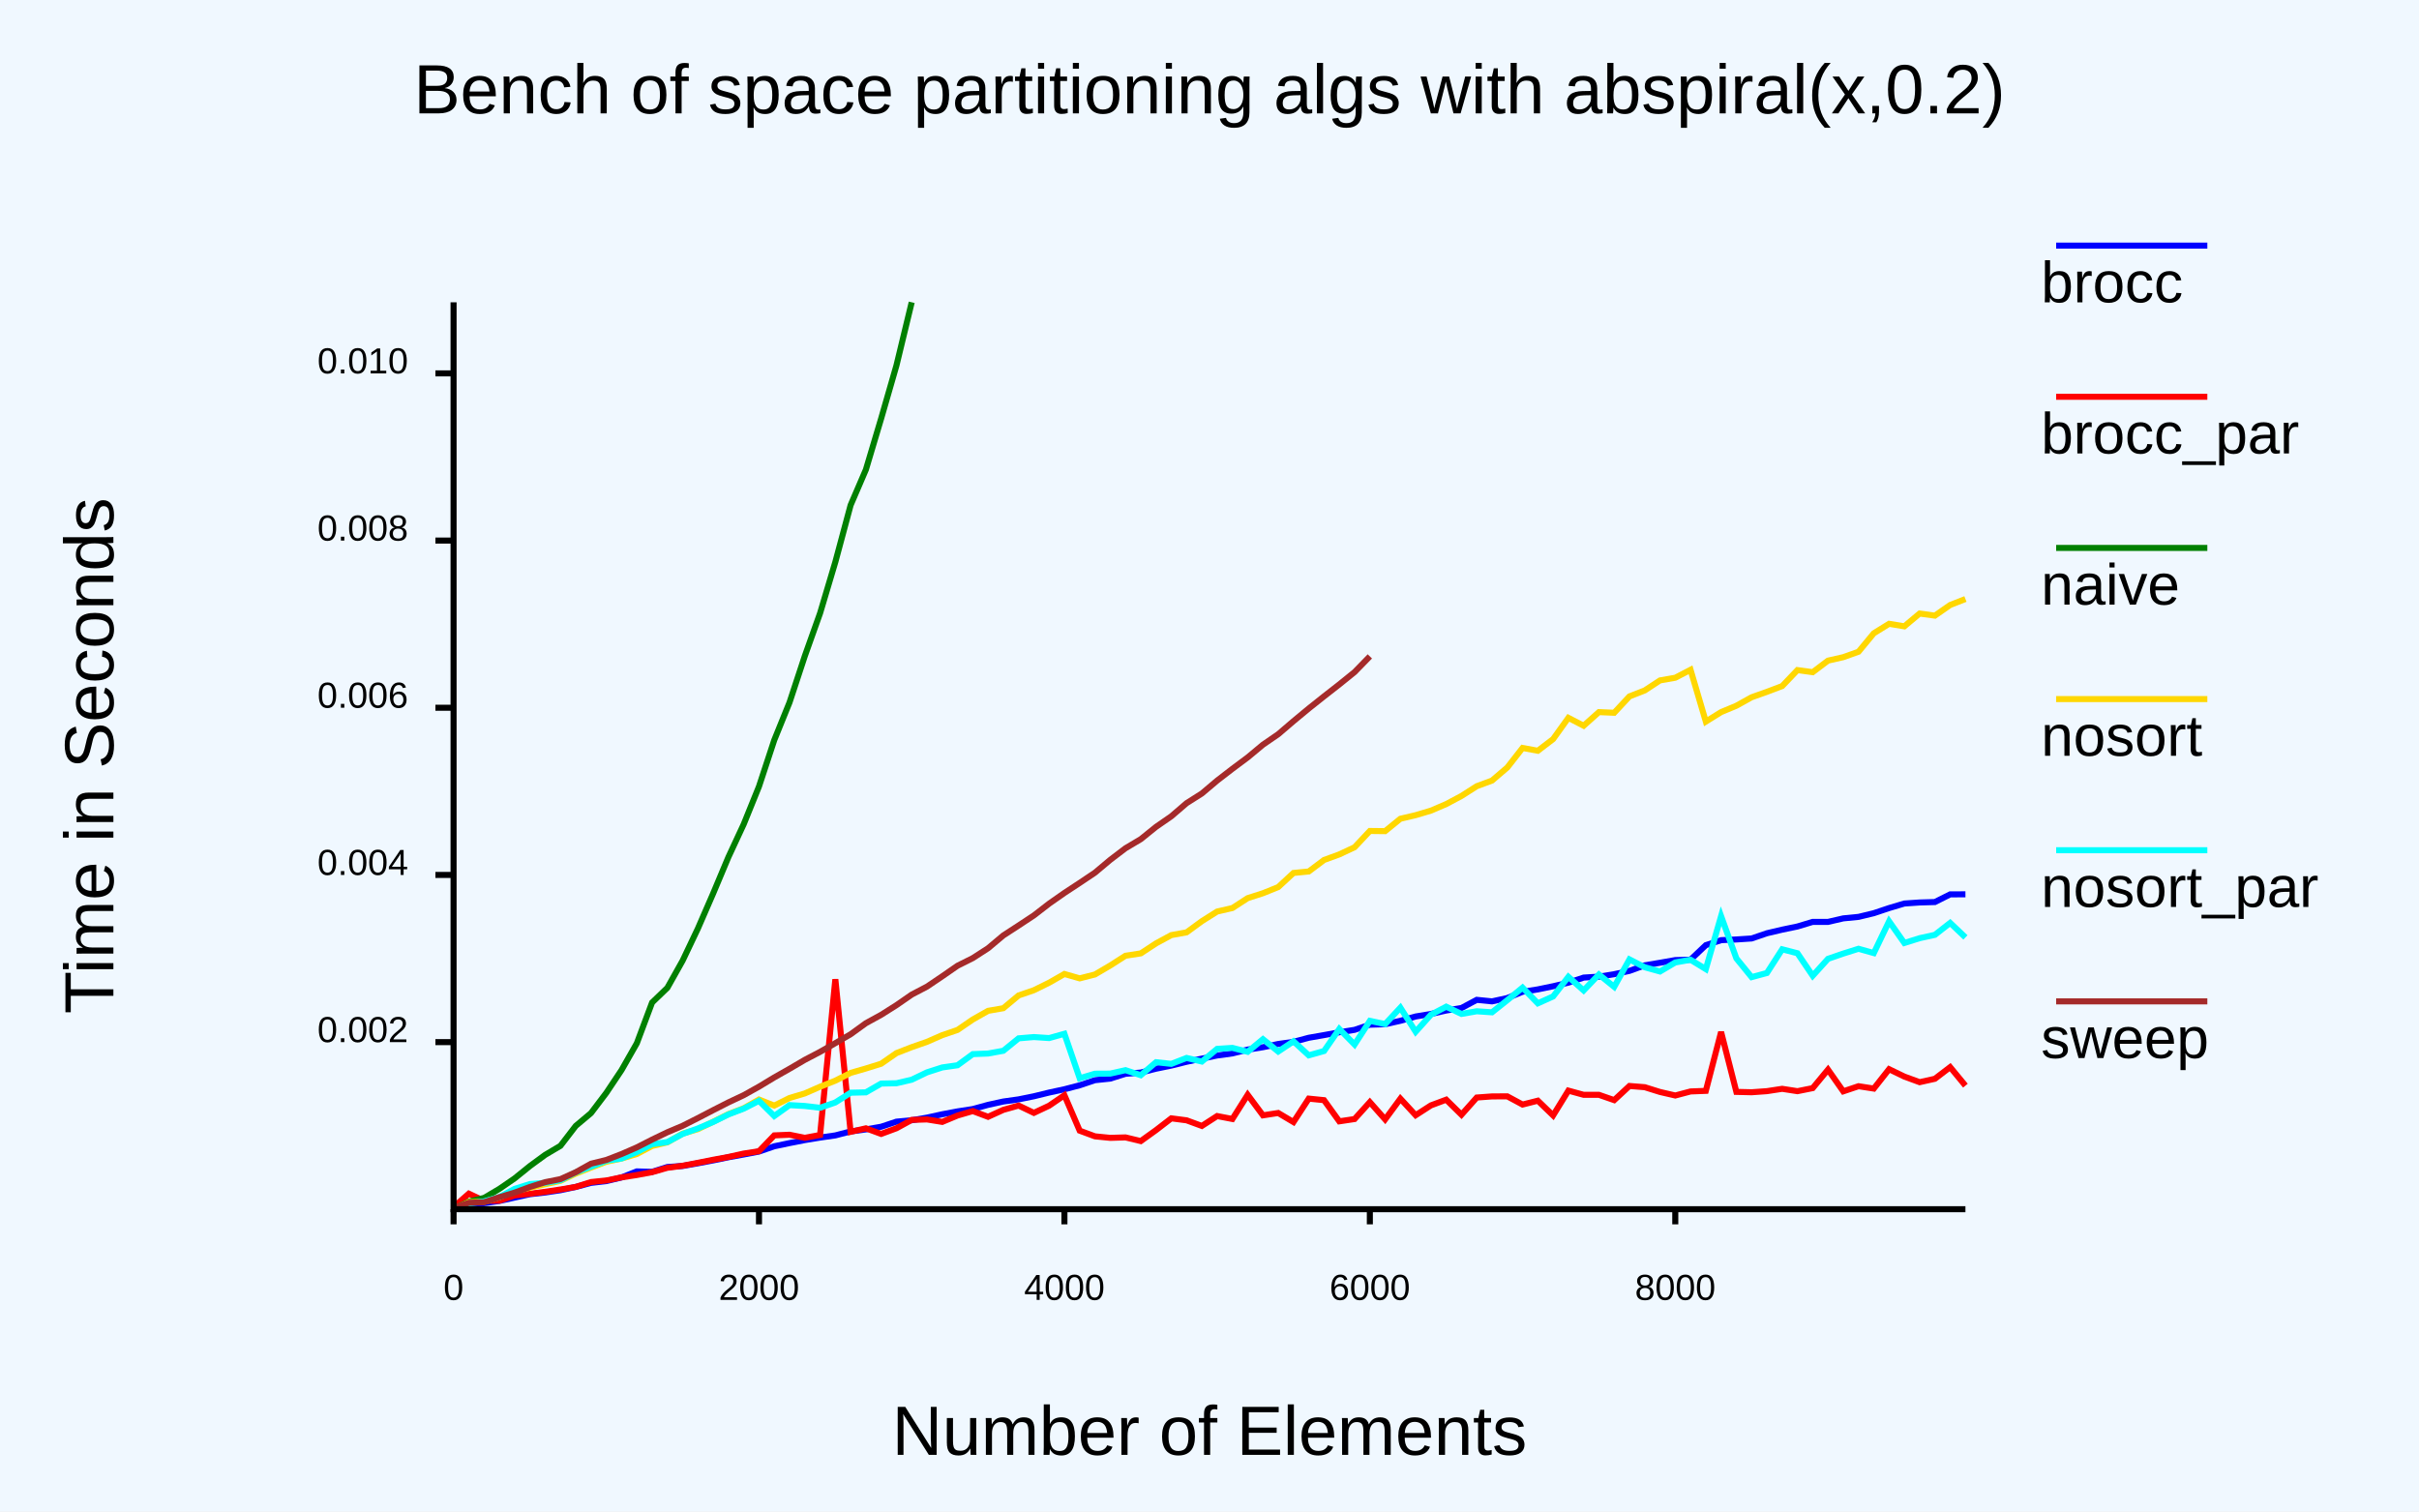
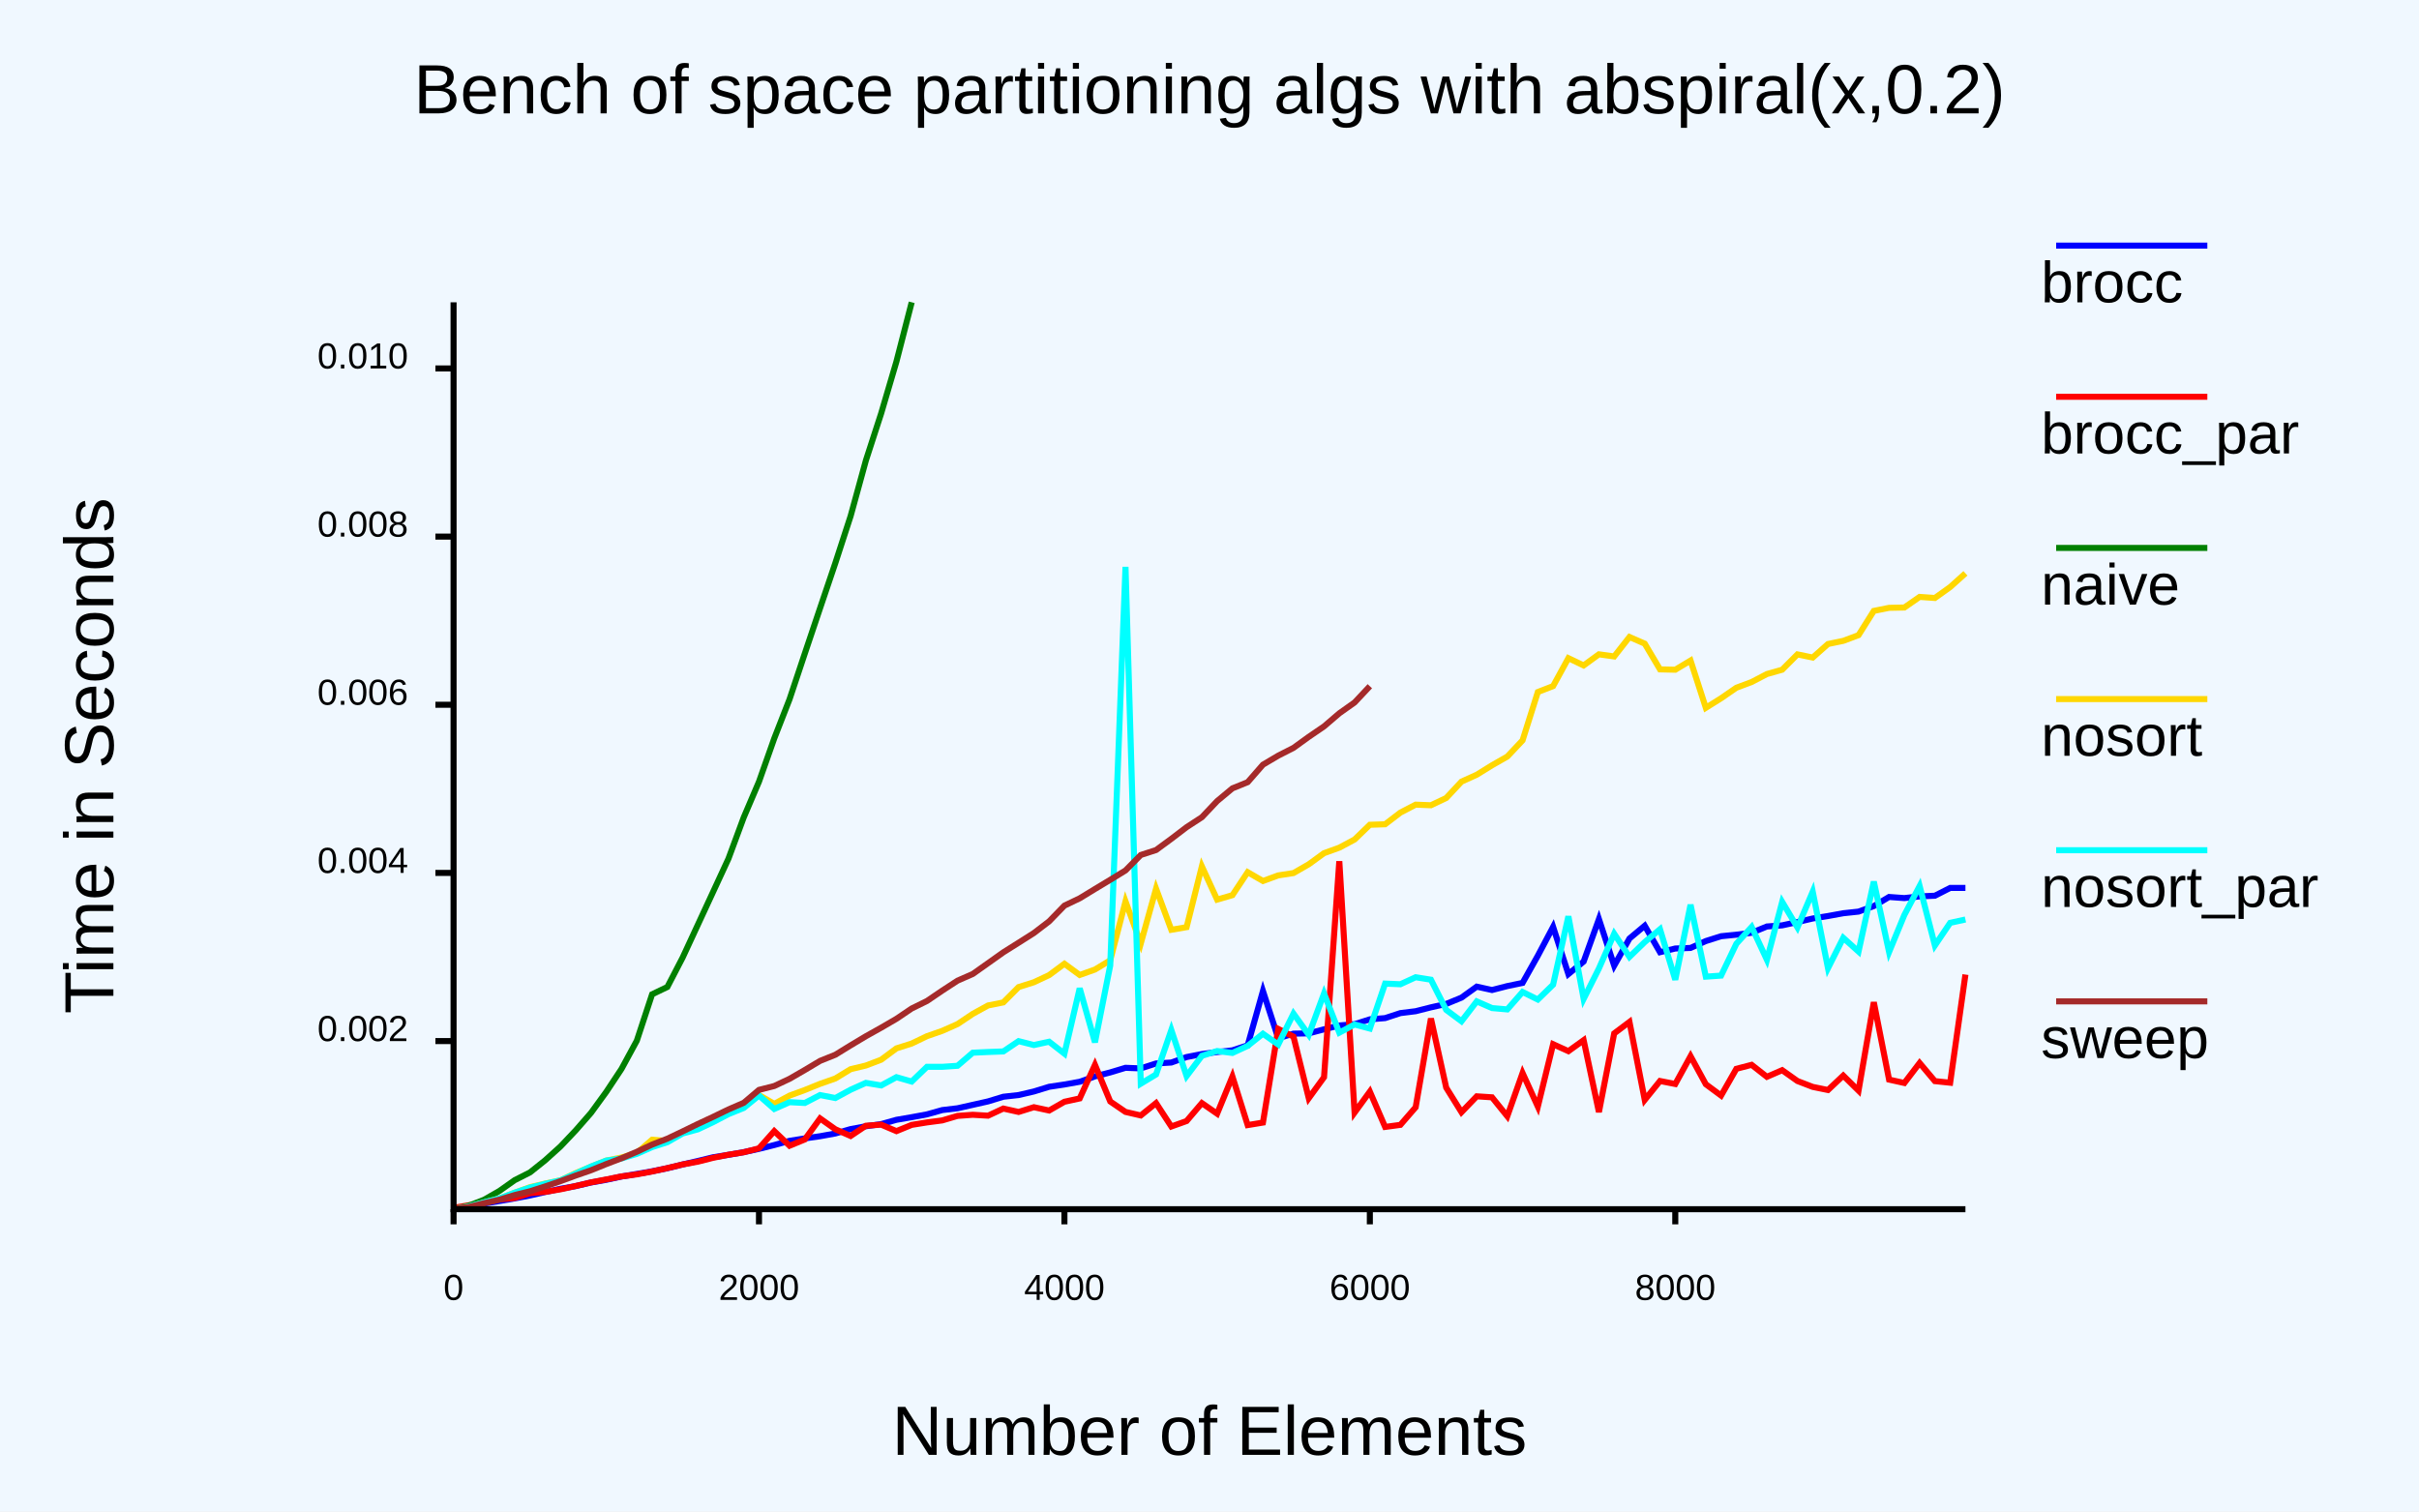
<svg xmlns="http://www.w3.org/2000/svg" class="poloto" width="800" height="500" viewBox="0 0 800 500">
  <style>.poloto {
            font-family: "Arial";
            stroke-width:2;
            }
            .poloto_text{fill: var(--poloto_fg_color,black);  }
            .poloto_axis_lines{stroke: var(--poloto_fg_color,black);stoke-width:3;fill:none}
            .poloto_background{fill: var(--poloto_bg_color,aliceblue); }
            .poloto0stroke{stroke:  var(--poloto_color0,blue); }
            .poloto1stroke{stroke:  var(--poloto_color1,red); }
            .poloto2stroke{stroke:  var(--poloto_color2,green); }
            .poloto3stroke{stroke:  var(--poloto_color3,gold); }
            .poloto4stroke{stroke:  var(--poloto_color4,aqua); }
            .poloto5stroke{stroke:  var(--poloto_color5,brown); }
            .poloto6stroke{stroke:  var(--poloto_color6,lime); }
            .poloto7stroke{stroke:  var(--poloto_color7,chocolate); }
            .poloto0fill{fill:var(--poloto_color0,blue);}
            .poloto1fill{fill:var(--poloto_color1,red);}
            .poloto2fill{fill:var(--poloto_color2,green);}
            .poloto3fill{fill:var(--poloto_color3,gold);}
            .poloto4fill{fill:var(--poloto_color4,aqua);}
            .poloto5fill{fill:var(--poloto_color5,brown);}
            .poloto6fill{fill:var(--poloto_color6,lime);}
            .poloto7fill{fill:var(--poloto_color7,chocolate);}</style>
  <rect class="poloto_background" fill="white" x="0" y="0" width="800" height="500" />
  <line class="poloto_axis_lines" stroke="black" x1="150" x2="150" y1="400" y2="405" />
  <text class="poloto_text" alignment-baseline="start" text-anchor="middle" x="150" y="430">0</text>
  <line class="poloto_axis_lines" stroke="black" x1="251.01" x2="251.01" y1="400" y2="405" />
  <text class="poloto_text" alignment-baseline="start" text-anchor="middle" x="251.01" y="430">2000</text>
  <line class="poloto_axis_lines" stroke="black" x1="352.02" x2="352.02" y1="400" y2="405" />
  <text class="poloto_text" alignment-baseline="start" text-anchor="middle" x="352.02" y="430">4000</text>
  <line class="poloto_axis_lines" stroke="black" x1="453.03" x2="453.03" y1="400" y2="405" />
  <text class="poloto_text" alignment-baseline="start" text-anchor="middle" x="453.03" y="430">6000</text>
  <line class="poloto_axis_lines" stroke="black" x1="554.04" x2="554.04" y1="400" y2="405" />
  <text class="poloto_text" alignment-baseline="start" text-anchor="middle" x="554.04" y="430">8000</text>
-   <line class="poloto_axis_lines" stroke="black" x1="150" x2="144" y1="344.727" y2="344.727" />
-   <text class="poloto_text" alignment-baseline="middle" text-anchor="end" x="135" y="344.727">0.002</text>
-   <line class="poloto_axis_lines" stroke="black" x1="150" x2="144" y1="289.423" y2="289.423" />
-   <text class="poloto_text" alignment-baseline="middle" text-anchor="end" x="135" y="289.423">0.004</text>
-   <line class="poloto_axis_lines" stroke="black" x1="150" x2="144" y1="234.119" y2="234.119" />
-   <text class="poloto_text" alignment-baseline="middle" text-anchor="end" x="135" y="234.119">0.006</text>
-   <line class="poloto_axis_lines" stroke="black" x1="150" x2="144" y1="178.815" y2="178.815" />
-   <text class="poloto_text" alignment-baseline="middle" text-anchor="end" x="135" y="178.815">0.008</text>
-   <line class="poloto_axis_lines" stroke="black" x1="150" x2="144" y1="123.511" y2="123.511" />
-   <text class="poloto_text" alignment-baseline="middle" text-anchor="end" x="135" y="123.511">0.010</text>
+   <line class="poloto_axis_lines" stroke="black" x1="150" x2="144" y1="344.38" y2="344.38" />
+   <text class="poloto_text" alignment-baseline="middle" text-anchor="end" x="135" y="344.38">0.002</text>
+   <line class="poloto_axis_lines" stroke="black" x1="150" x2="144" y1="288.755" y2="288.755" />
+   <text class="poloto_text" alignment-baseline="middle" text-anchor="end" x="135" y="288.755">0.004</text>
+   <line class="poloto_axis_lines" stroke="black" x1="150" x2="144" y1="233.13" y2="233.13" />
+   <text class="poloto_text" alignment-baseline="middle" text-anchor="end" x="135" y="233.13">0.006</text>
+   <line class="poloto_axis_lines" stroke="black" x1="150" x2="144" y1="177.505" y2="177.505" />
+   <text class="poloto_text" alignment-baseline="middle" text-anchor="end" x="135" y="177.505">0.008</text>
+   <line class="poloto_axis_lines" stroke="black" x1="150" x2="144" y1="121.879" y2="121.879" />
+   <text class="poloto_text" alignment-baseline="middle" text-anchor="end" x="135" y="121.879">0.010</text>
  <text class="poloto_text" alignment-baseline="middle" text-anchor="start" font-size="large" x="675" y="100">brocc</text>
  <line class="poloto0stroke" stroke="black" x1="680" x2="730" y1="81.25" y2="81.25" />
-   <polyline class="poloto0stroke" fill="none" stroke="black" points="150,399.51 155.051,398.833 160.101,398.009 165.152,397.263 170.202,396.152 175.253,395.03 180.303,394.467 185.354,393.714 190.404,392.633 195.455,391.289 200.505,390.704 205.556,389.492 210.606,387.493 215.657,387.639 220.707,386.037 225.758,385.692 230.808,384.808 235.859,383.849 240.909,382.811 245.96,381.898 251.01,380.928 256.061,379.183 261.111,378.128 266.162,377.136 271.212,376.307 276.263,375.583 281.313,374.269 286.364,373.596 291.414,372.716 296.465,371.037 301.515,370.571 306.566,369.704 311.616,368.592 316.667,367.642 321.717,366.863 326.768,365.477 331.818,364.372 336.869,363.665 341.919,362.644 346.97,361.408 352.02,360.32 357.071,359.006 362.121,357.317 367.172,356.792 372.222,355.209 377.273,354.794 382.323,353.521 387.374,352.487 392.424,351.23 397.475,350.187 402.525,349.145 407.576,348.465 412.626,347.196 417.677,346.413 422.727,345.341 427.778,344.629 432.828,343.285 437.879,342.402 442.929,341.467 447.98,340.67 453.03,338.962 458.081,338.807 463.131,337.671 468.182,336.248 473.232,335.412 478.283,334.273 483.333,333.436 488.384,330.743 493.434,331.246 498.485,330.143 503.535,328.075 508.586,327.284 513.636,326.243 518.687,325.057 523.737,323.379 528.788,323.068 533.838,322.259 538.889,321.161 543.939,319.329 548.99,318.476 554.04,317.588 559.091,317.45 564.141,312.658 569.192,311.002 574.242,310.77 579.293,310.44 584.343,308.714 589.394,307.526 594.444,306.476 599.495,304.952 604.545,304.959 609.596,303.792 614.646,303.296 619.697,302.076 624.747,300.383 629.798,298.879 634.848,298.534 639.899,298.387 644.949,295.852 650,295.831 " />
+   <polyline class="poloto0stroke" fill="none" stroke="black" points="150,399.888 155.051,399.279 160.101,398.143 165.152,397.301 170.202,396.416 175.253,395.46 180.303,394.31 185.354,393.242 190.404,392.344 195.455,391.157 200.505,390.269 205.556,389.178 210.606,388.336 215.657,387.46 220.707,386.443 225.758,385.197 230.808,384.037 235.859,382.808 240.909,382.01 245.96,381.122 251.01,380.035 256.061,378.775 261.111,377.377 266.162,376.58 271.212,375.858 276.263,374.944 281.313,373.498 286.364,372.55 291.414,371.846 296.465,370.425 301.515,369.558 306.566,368.624 311.616,367.205 316.667,366.606 321.717,365.472 326.768,364.336 331.818,362.797 336.869,362.234 341.919,361.055 346.97,359.501 352.02,358.748 357.071,357.843 362.121,356.062 367.172,354.747 372.222,353.223 377.273,353.414 382.323,351.79 387.374,351.476 392.424,349.668 397.475,348.672 402.525,348.004 407.576,347.44 412.626,345.778 417.677,327.818 422.727,343.412 427.778,341.926 432.828,341.828 437.879,340.494 442.929,339.222 447.98,338.795 453.03,337.189 458.081,336.782 463.131,335.127 468.182,334.502 473.232,333.221 478.283,332.086 483.333,330.014 488.384,326.378 493.434,327.491 498.485,326.19 503.535,325.144 508.586,316.144 513.636,306.602 518.687,322.213 523.737,318.078 528.788,304.037 533.838,319.435 538.889,310.46 543.939,306.231 548.99,314.981 554.04,313.76 559.091,313.571 564.141,311.298 569.192,309.697 574.242,309.192 579.293,308.551 584.343,306.475 589.394,306.103 594.444,305.008 599.495,303.833 604.545,303.017 609.596,302.094 614.646,301.554 619.697,299.725 624.747,296.714 629.798,297.077 634.848,296.525 639.899,296.299 644.949,293.721 650,293.721 " />
  <text class="poloto_text" alignment-baseline="middle" text-anchor="start" font-size="large" x="675" y="150">brocc_par</text>
  <line class="poloto1stroke" stroke="black" x1="680" x2="730" y1="131.25" y2="131.25" />
-   <polyline class="poloto1stroke" fill="none" stroke="black" points="150,399.287 155.051,394.859 160.101,397.224 165.152,397.184 170.202,395.453 175.253,394.894 180.303,394.243 185.354,393.475 190.404,392.62 195.455,391.015 200.505,390.492 205.556,389.463 210.606,388.686 215.657,387.741 220.707,386.295 225.758,385.625 230.808,384.652 235.859,383.642 240.909,382.715 245.96,381.59 251.01,380.815 256.061,375.577 261.111,375.365 266.162,376.385 271.212,375.443 276.263,323.927 281.313,374.408 286.364,373.241 291.414,375.094 296.465,373.224 301.515,370.457 306.566,370.302 311.616,371.117 316.667,369.005 321.717,367.535 326.768,369.43 331.818,367.131 336.869,365.715 341.919,368.129 346.97,365.751 352.02,362.301 357.071,374.02 362.121,375.892 367.172,376.398 372.222,376.246 377.273,377.46 382.323,373.832 387.374,369.939 392.424,370.596 397.475,372.45 402.525,369.183 407.576,370.151 412.626,362.146 417.677,368.948 422.727,368.169 427.778,371.168 432.828,363.416 437.879,363.928 442.929,370.927 447.98,370.169 453.03,364.57 458.081,370.282 463.131,363.433 468.182,368.907 473.232,365.651 478.283,363.766 483.333,368.741 488.384,363.055 493.434,362.687 498.485,362.662 503.535,365.379 508.586,364.101 513.636,368.98 518.687,360.769 523.737,362.159 528.788,362.156 533.838,363.916 538.889,359.232 543.939,359.637 548.99,361.218 554.04,362.384 559.091,361.045 564.141,360.849 569.192,341.367 574.242,361.189 579.293,361.308 584.343,360.948 589.394,360.175 594.444,360.956 599.495,359.94 604.545,353.825 609.596,361.009 614.646,359.309 619.697,360.095 624.747,353.682 629.798,356.125 634.848,357.976 639.899,356.854 644.949,353 650,359.129 " />
+   <polyline class="poloto1stroke" fill="none" stroke="black" points="150,399.534 155.051,398.69 160.101,397.949 165.152,396.781 170.202,396.286 175.253,394.714 180.303,394.259 185.354,393.422 190.404,392.31 195.455,391.126 200.505,390.149 205.556,389.145 210.606,388.471 215.657,387.521 220.707,386.4 225.758,385.189 230.808,384.273 235.859,382.991 240.909,381.978 245.96,381.169 251.01,379.857 256.061,374.169 261.111,379.002 266.162,376.924 271.212,369.974 276.263,373.553 281.313,375.771 286.364,372.386 291.414,372.025 296.465,374.171 301.515,372.1 306.566,371.286 311.616,370.624 316.667,369.129 321.717,368.763 326.768,369.06 331.818,366.703 336.869,367.828 341.919,366.256 346.97,367.349 352.02,364.457 357.071,363.355 362.121,352.247 367.172,364.359 372.222,367.815 377.273,368.986 382.323,364.904 387.374,372.639 392.424,370.83 397.475,364.901 402.525,368.397 407.576,356.1 412.626,372.175 417.677,371.339 422.727,340.367 427.778,342.914 432.828,363.286 437.879,356.335 442.929,284.881 447.98,368.033 453.03,361.093 458.081,372.783 463.131,372.098 468.182,366.269 473.232,336.912 478.283,359.785 483.333,367.909 488.384,362.655 493.434,362.985 498.485,369.245 503.535,354.947 508.586,366.047 513.636,345.415 518.687,347.718 523.737,344.093 528.788,367.861 533.838,341.842 538.889,338.051 543.939,363.842 548.99,357.589 554.04,358.579 559.091,349.383 564.141,358.664 569.192,362.4 574.242,353.553 579.293,352.239 584.343,356.203 589.394,354.007 594.444,357.592 599.495,359.537 604.545,360.57 609.596,355.797 614.646,360.771 619.697,331.531 624.747,357.124 629.798,358.244 634.848,351.624 639.899,357.628 644.949,358.155 650,322.377 " />
  <text class="poloto_text" alignment-baseline="middle" text-anchor="start" font-size="large" x="675" y="200">naive</text>
  <line class="poloto2stroke" stroke="black" x1="680" x2="730" y1="181.25" y2="181.25" />
-   <polyline class="poloto2stroke" fill="none" stroke="black" points="150,399.867 155.051,397.478 160.101,396.257 165.152,393.269 170.202,389.798 175.253,385.717 180.303,382.017 185.354,379.024 190.404,372.447 195.455,368.201 200.505,361.533 205.556,353.974 210.606,345.109 215.657,331.629 220.707,326.762 225.758,317.767 230.808,307.14 235.859,295.524 240.909,283.496 245.96,272.636 251.01,260.158 256.061,244.812 261.111,232.347 266.162,217.011 271.212,202.841 276.263,185.893 281.313,167.101 286.364,155.349 291.414,138.429 296.465,120.907 301.515,100 " />
+   <polyline class="poloto2stroke" fill="none" stroke="black" points="150,400 155.051,398.824 160.101,396.858 165.152,393.965 170.202,390.395 175.253,387.841 180.303,383.81 185.354,379.251 190.404,373.918 195.455,368.132 200.505,361.188 205.556,353.563 210.606,344.256 215.657,328.911 220.707,326.485 225.758,316.758 230.808,305.866 235.859,294.967 240.909,284.051 245.96,270.403 251.01,258.564 256.061,244.252 261.111,231.317 266.162,216.173 271.212,201.167 276.263,186.236 281.313,170.71 286.364,152.316 291.414,136.748 296.465,119.599 301.515,100 " />
  <text class="poloto_text" alignment-baseline="middle" text-anchor="start" font-size="large" x="675" y="250">nosort</text>
  <line class="poloto3stroke" stroke="black" x1="680" x2="730" y1="231.25" y2="231.25" />
-   <polyline class="poloto3stroke" fill="none" stroke="black" points="150,400 155.051,397.649 160.101,397.521 165.152,396.044 170.202,394.034 175.253,392.877 180.303,391.74 185.354,390.619 190.404,388.227 195.455,386.235 200.505,384.314 205.556,383.235 210.606,381.74 215.657,379.078 220.707,377.891 225.758,374.98 230.808,373.527 235.859,371.053 240.909,368.527 245.96,366.586 251.01,363.723 256.061,365.728 261.111,363.209 266.162,361.697 271.212,359.477 276.263,357.477 281.313,354.906 286.364,353.45 291.414,351.873 296.465,348.359 301.515,346.394 306.566,344.633 311.616,342.424 316.667,340.698 321.717,337.241 326.768,334.38 331.818,333.504 336.869,329.283 341.919,327.556 346.97,325.067 352.02,322.185 357.071,323.636 362.121,322.348 367.172,319.38 372.222,316.151 377.273,315.371 382.323,312.059 387.374,309.326 392.424,308.413 397.475,304.72 402.525,301.532 407.576,300.371 412.626,297.097 417.677,295.475 422.727,293.44 427.778,288.767 432.828,288.276 437.879,284.476 442.929,282.63 447.98,280.262 453.03,274.879 458.081,274.938 463.131,270.836 468.182,269.652 473.232,268.149 478.283,265.985 483.333,263.296 488.384,260.073 493.434,258.204 498.485,253.887 503.535,247.418 508.586,248.349 513.636,244.488 518.687,237.451 523.737,240.065 528.788,235.561 533.838,235.779 538.889,230.363 543.939,228.392 548.99,225.074 554.04,224.189 559.091,221.563 564.141,238.7 569.192,235.561 574.242,233.452 579.293,230.648 584.343,228.856 589.394,226.949 594.444,221.661 599.495,222.351 604.545,218.535 609.596,217.39 614.646,215.587 619.697,209.482 624.747,206.351 629.798,207.185 634.848,202.957 639.899,203.647 644.949,200.126 650,198.149 " />
+   <polyline class="poloto3stroke" fill="none" stroke="black" points="150,399.879 155.051,399.118 160.101,397.759 165.152,396.442 170.202,394.536 175.253,392.706 180.303,391.506 185.354,390.441 190.404,388.038 195.455,385.936 200.505,383.907 205.556,382.893 210.606,381.367 215.657,377.011 220.707,377.426 225.758,374.507 230.808,372.95 235.859,370.445 240.909,367.722 245.96,365.642 251.01,362.231 256.061,365.154 261.111,362.419 266.162,360.568 271.212,358.522 276.263,356.753 281.313,353.683 286.364,352.47 291.414,350.545 296.465,346.793 301.515,345.189 306.566,342.757 311.616,340.996 316.667,338.762 321.717,335.38 326.768,332.598 331.818,331.588 336.869,326.519 341.919,324.923 346.97,322.553 352.02,318.806 357.071,322.513 362.121,320.717 367.172,317.663 372.222,298.164 377.273,312.104 382.323,293.96 387.374,307.571 392.424,306.701 397.475,286.585 402.525,297.589 407.576,296.118 412.626,288.511 417.677,291.425 422.727,289.579 427.778,288.804 432.828,285.897 437.879,282.222 442.929,280.4 447.98,277.704 453.03,272.829 458.081,272.661 463.131,268.799 468.182,266.176 473.232,266.374 478.283,263.978 483.333,258.56 488.384,256.278 493.434,253.15 498.485,250.266 503.535,244.908 508.586,228.914 513.636,226.958 518.687,217.713 523.737,220.12 528.788,216.445 533.838,217.15 538.889,210.715 543.939,212.909 548.99,221.424 554.04,221.539 559.091,218.513 564.141,234.14 569.192,230.981 574.242,227.5 579.293,225.609 584.343,222.971 589.394,221.538 594.444,216.467 599.495,217.512 604.545,213.033 609.596,211.988 614.646,210.102 619.697,202.08 624.747,201.066 629.798,200.965 634.848,197.455 639.899,197.813 644.949,194.195 650,189.651 " />
  <text class="poloto_text" alignment-baseline="middle" text-anchor="start" font-size="large" x="675" y="300">nosort_par</text>
  <line class="poloto4stroke" stroke="black" x1="680" x2="730" y1="281.25" y2="281.25" />
-   <polyline class="poloto4stroke" fill="none" stroke="black" points="150,399.847 155.051,398.118 160.101,397.403 165.152,395.965 170.202,393.265 175.253,391.677 180.303,391.279 185.354,390.415 190.404,387.821 195.455,385.923 200.505,383.955 205.556,383.226 210.606,381.108 215.657,378.495 220.707,377.797 225.758,375.099 230.808,373.285 235.859,371.145 240.909,368.642 245.96,366.723 251.01,364.151 256.061,369.174 261.111,365.565 266.162,365.85 271.212,366.446 276.263,364.682 281.313,361.461 286.364,361.343 291.414,358.437 296.465,358.332 301.515,357.159 306.566,354.73 311.616,353.103 316.667,352.382 321.717,348.698 326.768,348.498 331.818,347.585 336.869,343.476 341.919,343.054 346.97,343.387 352.02,341.97 357.071,356.685 362.121,355.168 367.172,355.139 372.222,354.005 377.273,355.67 382.323,351.368 387.374,351.919 392.424,349.961 397.475,351.149 402.525,346.961 407.576,346.634 412.626,347.931 417.677,343.761 422.727,347.834 427.778,344.462 432.828,349.097 437.879,347.671 442.929,340.382 447.98,345.52 453.03,337.696 458.081,338.765 463.131,333.333 468.182,341.291 473.232,335.661 478.283,333.001 483.333,335.4 488.384,334.521 493.434,334.864 498.485,330.853 503.535,326.704 508.586,331.892 513.636,329.62 518.687,323.13 523.737,327.631 528.788,322.359 533.838,326.442 538.889,317.363 543.939,319.963 548.99,321.358 554.04,318.375 559.091,317.483 564.141,320.566 569.192,303.058 574.242,317.026 579.293,323.231 584.343,321.863 589.394,314.02 594.444,315.326 599.495,322.774 604.545,317.177 609.596,315.436 614.646,313.848 619.697,315.268 624.747,304.761 629.798,311.932 634.848,310.348 639.899,309.237 644.949,305.287 650,310.089 " />
+   <polyline class="poloto4stroke" fill="none" stroke="black" points="150,399.977 155.051,399.092 160.101,397.724 165.152,396.453 170.202,394.523 175.253,392.846 180.303,391.577 185.354,390.45 190.404,388.192 195.455,385.878 200.505,383.909 205.556,383.205 210.606,381.694 215.657,379.449 220.707,377.833 225.758,374.948 230.808,373.576 235.859,371.189 240.909,368.541 245.96,366.505 251.01,362.391 256.061,366.832 261.111,364.594 266.162,364.853 271.212,362.239 276.263,363.221 281.313,360.475 286.364,358.209 291.414,359.058 296.465,356.324 301.515,357.77 306.566,352.895 311.616,352.898 316.667,352.558 321.717,348.225 326.768,347.994 331.818,347.806 336.869,344.402 341.919,345.69 346.97,344.597 352.02,348.535 357.071,326.923 362.121,344.798 367.172,319.34 372.222,187.51 377.273,358.472 382.323,355.421 387.374,340.724 392.424,355.964 397.475,349.265 402.525,347.674 407.576,348.308 412.626,345.968 417.677,341.956 422.727,345.525 427.778,335.297 432.828,342.315 437.879,328.633 442.929,341.595 447.98,338.89 453.03,340.237 458.081,325.369 463.131,325.582 468.182,323.266 473.232,324.079 478.283,334.065 483.333,337.833 488.384,331.254 493.434,333.464 498.485,333.907 503.535,328.142 508.586,330.64 513.636,325.717 518.687,303.112 523.737,330.428 528.788,320.361 533.838,308.875 538.889,316.535 543.939,311.631 548.99,307.39 554.04,324.093 559.091,299.288 564.141,323.075 569.192,322.722 574.242,312.179 579.293,306.639 584.343,317.494 589.394,298.337 594.444,306.799 599.495,294.964 604.545,320.259 609.596,310.229 614.646,314.775 619.697,291.621 624.747,314.915 629.798,302.668 634.848,293.099 639.899,312.746 644.949,305.272 650,304.162 " />
  <text class="poloto_text" alignment-baseline="middle" text-anchor="start" font-size="large" x="675" y="350">sweep</text>
  <line class="poloto5stroke" stroke="black" x1="680" x2="730" y1="331.25" y2="331.25" />
-   <polyline class="poloto5stroke" fill="none" stroke="black" points="150,399.619 155.051,397.877 160.101,397.695 165.152,396.029 170.202,394.502 175.253,392.636 180.303,391.05 185.354,390.044 190.404,387.765 195.455,384.949 200.505,383.706 205.556,381.751 210.606,379.548 215.657,376.975 220.707,374.545 225.758,372.405 230.808,369.86 235.859,367.229 240.909,364.66 245.96,362.277 251.01,359.452 256.061,356.406 261.111,353.546 266.162,350.588 271.212,347.946 276.263,345.06 281.313,342.123 286.364,338.466 291.414,335.694 296.465,332.501 301.515,329.01 306.566,326.363 311.616,322.958 316.667,319.458 321.717,316.933 326.768,313.673 331.818,309.432 336.869,306.151 341.919,302.817 346.97,298.913 352.02,295.377 357.071,292.059 362.121,288.669 367.172,284.434 372.222,280.591 377.273,277.587 382.323,273.518 387.374,270.022 392.424,265.681 397.475,262.479 402.525,258.213 407.576,254.315 412.626,250.547 417.677,246.344 422.727,242.871 427.778,238.549 432.828,234.364 437.879,230.345 442.929,226.398 447.98,222.317 453.03,217.129 " />
+   <polyline class="poloto5stroke" fill="none" stroke="black" points="150,399.797 155.051,399.251 160.101,398 165.152,396.845 170.202,395.314 175.253,394.071 180.303,392.454 185.354,390.716 190.404,388.857 195.455,387.109 200.505,385.064 205.556,383.146 210.606,381.003 215.657,378.625 220.707,376.664 225.758,374.26 230.808,371.795 235.859,369.437 240.909,366.995 245.96,364.808 251.01,360.523 256.061,359.244 261.111,356.865 266.162,353.952 271.212,350.933 276.263,348.904 281.313,345.8 286.364,342.779 291.414,339.952 296.465,337.014 301.515,333.601 306.566,331.119 311.616,327.689 316.667,324.397 321.717,322.183 326.768,318.602 331.818,315.021 336.869,311.842 341.919,308.644 346.97,304.773 352.02,299.574 357.071,297.155 362.121,294.075 367.172,291.038 372.222,287.939 377.273,282.818 382.323,281.191 387.374,277.479 392.424,273.627 397.475,270.334 402.525,264.993 407.576,260.784 412.626,258.739 417.677,252.954 422.727,249.965 427.778,247.392 432.828,243.739 437.879,240.288 442.929,235.959 447.98,232.376 453.03,226.994 " />
  <text class="poloto_text" alignment-baseline="start" text-anchor="middle" font-size="x-large" x="400" y="37.5">Bench of space partitioning algs with abspiral(x,0.2)</text>
  <text class="poloto_text" alignment-baseline="start" text-anchor="middle" font-size="x-large" x="400" y="481.25">Number of Elements</text>
  <text class="poloto_text" alignment-baseline="start" text-anchor="middle" font-size="x-large" transform="rotate(-90,37.5,250)" x="37.5" y="250">Time in Seconds</text>
  <path stroke="black" fill="none" class="poloto_axis_lines" d=" M 150 100 L 150 400 L 650 400" />
</svg>
